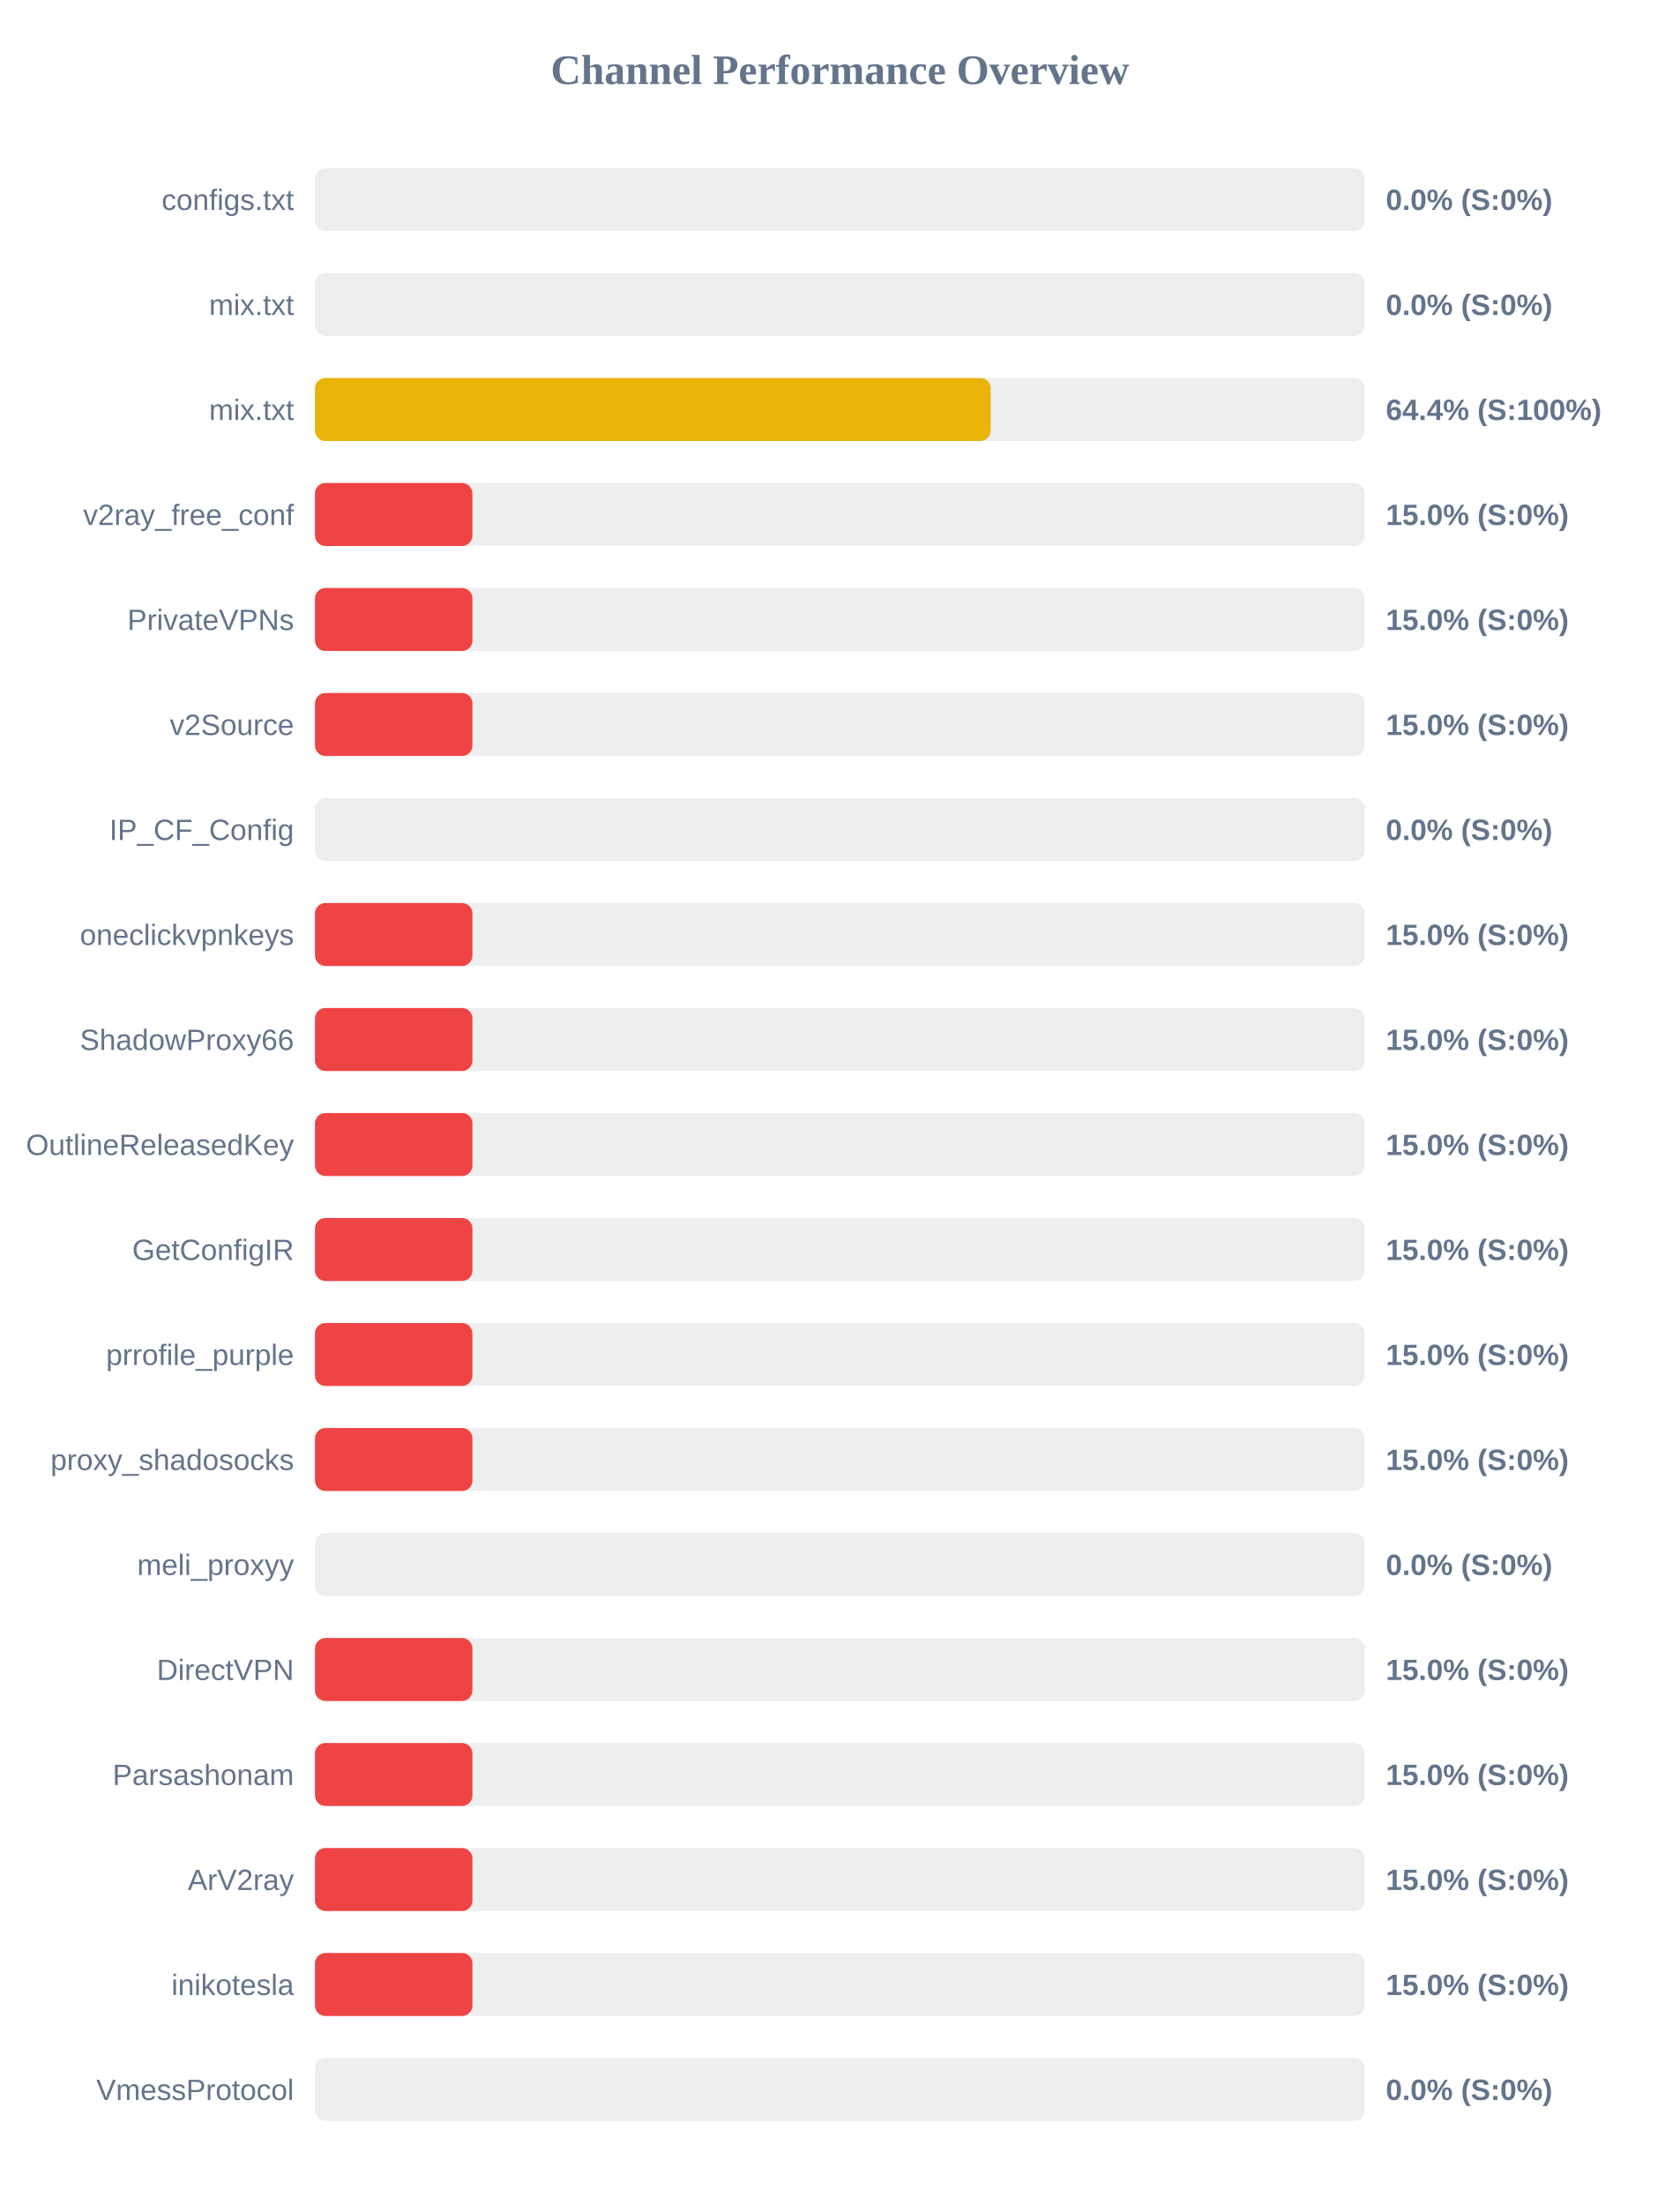
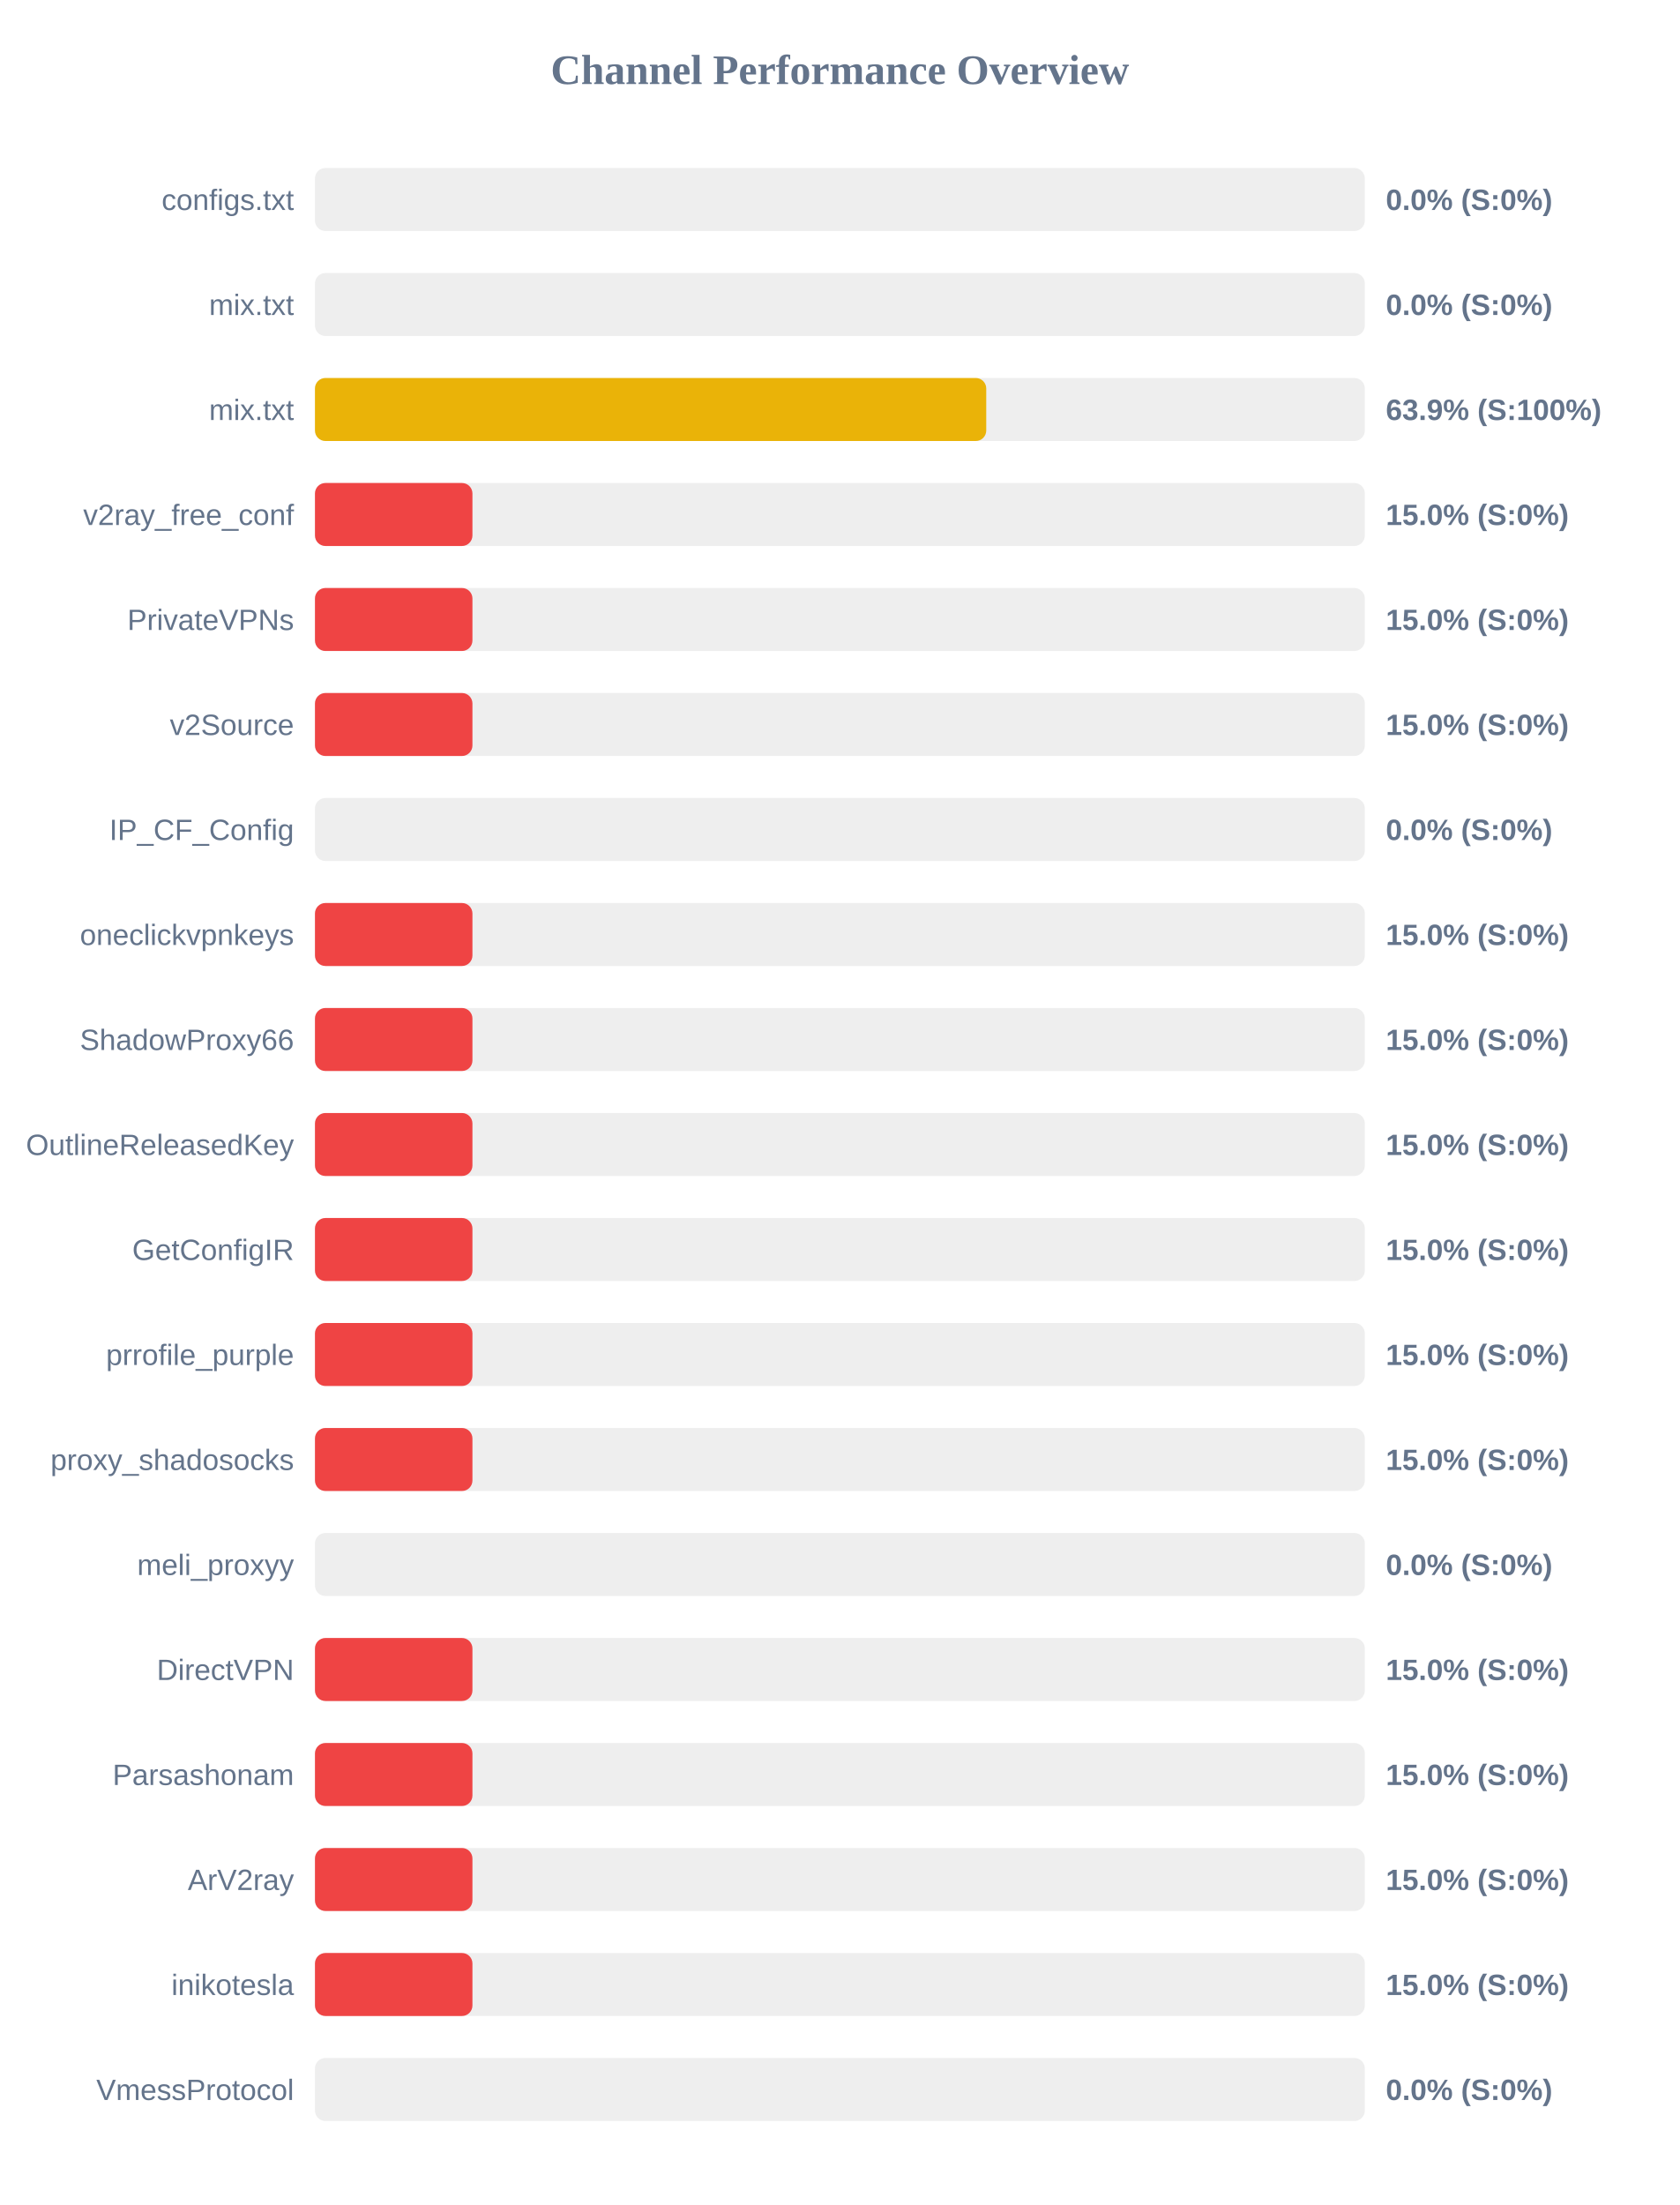
<svg xmlns="http://www.w3.org/2000/svg" width="800" height="1050" version="1.1">
  <style>
        .row { font: 14px Arial; fill: #64748b; }
        .score { font: bold 14px Arial; fill: #64748b; }
    </style>
  <text x="400" y="40" text-anchor="middle" font-size="20px" font-weight="bold" fill="#64748b">Channel Performance Overview</text>
  <rect x="150" y="80" width="500" height="30" fill="#eee" rx="5" />
  <rect x="150" y="80" width="0.0" height="30" fill="#ef4444" rx="5" />
  <text x="140" y="100" text-anchor="end" class="row">configs.txt</text>
  <text x="660" y="100" text-anchor="start" class="score">0.0% (S:0%)</text>
  <rect x="150" y="130" width="500" height="30" fill="#eee" rx="5" />
  <rect x="150" y="130" width="0.0" height="30" fill="#ef4444" rx="5" />
  <text x="140" y="150" text-anchor="end" class="row">mix.txt</text>
  <text x="660" y="150" text-anchor="start" class="score">0.0% (S:0%)</text>
  <rect x="150" y="180" width="500" height="30" fill="#eee" rx="5" />
-   <rect x="150" y="180" width="321.8" height="30" fill="#eab308" rx="5" />
+   <rect x="150" y="180" width="319.7" height="30" fill="#eab308" rx="5" />
  <text x="140" y="200" text-anchor="end" class="row">mix.txt</text>
-   <text x="660" y="200" text-anchor="start" class="score">64.4% (S:100%)</text>
+   <text x="660" y="200" text-anchor="start" class="score">63.9% (S:100%)</text>
  <rect x="150" y="230" width="500" height="30" fill="#eee" rx="5" />
  <rect x="150" y="230" width="75.0" height="30" fill="#ef4444" rx="5" />
  <text x="140" y="250" text-anchor="end" class="row">v2ray_free_conf</text>
  <text x="660" y="250" text-anchor="start" class="score">15.0% (S:0%)</text>
  <rect x="150" y="280" width="500" height="30" fill="#eee" rx="5" />
  <rect x="150" y="280" width="75.0" height="30" fill="#ef4444" rx="5" />
  <text x="140" y="300" text-anchor="end" class="row">PrivateVPNs</text>
  <text x="660" y="300" text-anchor="start" class="score">15.0% (S:0%)</text>
  <rect x="150" y="330" width="500" height="30" fill="#eee" rx="5" />
  <rect x="150" y="330" width="75.0" height="30" fill="#ef4444" rx="5" />
  <text x="140" y="350" text-anchor="end" class="row">v2Source</text>
  <text x="660" y="350" text-anchor="start" class="score">15.0% (S:0%)</text>
  <rect x="150" y="380" width="500" height="30" fill="#eee" rx="5" />
  <rect x="150" y="380" width="0.0" height="30" fill="#ef4444" rx="5" />
  <text x="140" y="400" text-anchor="end" class="row">IP_CF_Config</text>
  <text x="660" y="400" text-anchor="start" class="score">0.0% (S:0%)</text>
  <rect x="150" y="430" width="500" height="30" fill="#eee" rx="5" />
  <rect x="150" y="430" width="75.0" height="30" fill="#ef4444" rx="5" />
  <text x="140" y="450" text-anchor="end" class="row">oneclickvpnkeys</text>
  <text x="660" y="450" text-anchor="start" class="score">15.0% (S:0%)</text>
  <rect x="150" y="480" width="500" height="30" fill="#eee" rx="5" />
  <rect x="150" y="480" width="75.0" height="30" fill="#ef4444" rx="5" />
  <text x="140" y="500" text-anchor="end" class="row">ShadowProxy66</text>
  <text x="660" y="500" text-anchor="start" class="score">15.0% (S:0%)</text>
  <rect x="150" y="530" width="500" height="30" fill="#eee" rx="5" />
  <rect x="150" y="530" width="75.0" height="30" fill="#ef4444" rx="5" />
  <text x="140" y="550" text-anchor="end" class="row">OutlineReleasedKey</text>
  <text x="660" y="550" text-anchor="start" class="score">15.0% (S:0%)</text>
  <rect x="150" y="580" width="500" height="30" fill="#eee" rx="5" />
  <rect x="150" y="580" width="75.0" height="30" fill="#ef4444" rx="5" />
  <text x="140" y="600" text-anchor="end" class="row">GetConfigIR</text>
  <text x="660" y="600" text-anchor="start" class="score">15.0% (S:0%)</text>
  <rect x="150" y="630" width="500" height="30" fill="#eee" rx="5" />
  <rect x="150" y="630" width="75.0" height="30" fill="#ef4444" rx="5" />
  <text x="140" y="650" text-anchor="end" class="row">prrofile_purple</text>
  <text x="660" y="650" text-anchor="start" class="score">15.0% (S:0%)</text>
  <rect x="150" y="680" width="500" height="30" fill="#eee" rx="5" />
  <rect x="150" y="680" width="75.0" height="30" fill="#ef4444" rx="5" />
  <text x="140" y="700" text-anchor="end" class="row">proxy_shadosocks</text>
  <text x="660" y="700" text-anchor="start" class="score">15.0% (S:0%)</text>
  <rect x="150" y="730" width="500" height="30" fill="#eee" rx="5" />
  <rect x="150" y="730" width="0.0" height="30" fill="#ef4444" rx="5" />
  <text x="140" y="750" text-anchor="end" class="row">meli_proxyy</text>
  <text x="660" y="750" text-anchor="start" class="score">0.0% (S:0%)</text>
  <rect x="150" y="780" width="500" height="30" fill="#eee" rx="5" />
  <rect x="150" y="780" width="75.0" height="30" fill="#ef4444" rx="5" />
  <text x="140" y="800" text-anchor="end" class="row">DirectVPN</text>
  <text x="660" y="800" text-anchor="start" class="score">15.0% (S:0%)</text>
  <rect x="150" y="830" width="500" height="30" fill="#eee" rx="5" />
  <rect x="150" y="830" width="75.0" height="30" fill="#ef4444" rx="5" />
  <text x="140" y="850" text-anchor="end" class="row">Parsashonam</text>
  <text x="660" y="850" text-anchor="start" class="score">15.0% (S:0%)</text>
  <rect x="150" y="880" width="500" height="30" fill="#eee" rx="5" />
  <rect x="150" y="880" width="75.0" height="30" fill="#ef4444" rx="5" />
  <text x="140" y="900" text-anchor="end" class="row">ArV2ray</text>
  <text x="660" y="900" text-anchor="start" class="score">15.0% (S:0%)</text>
  <rect x="150" y="930" width="500" height="30" fill="#eee" rx="5" />
  <rect x="150" y="930" width="75.0" height="30" fill="#ef4444" rx="5" />
  <text x="140" y="950" text-anchor="end" class="row">inikotesla</text>
  <text x="660" y="950" text-anchor="start" class="score">15.0% (S:0%)</text>
  <rect x="150" y="980" width="500" height="30" fill="#eee" rx="5" />
  <rect x="150" y="980" width="0.0" height="30" fill="#ef4444" rx="5" />
  <text x="140" y="1000" text-anchor="end" class="row">VmessProtocol</text>
  <text x="660" y="1000" text-anchor="start" class="score">0.0% (S:0%)</text>
</svg>
